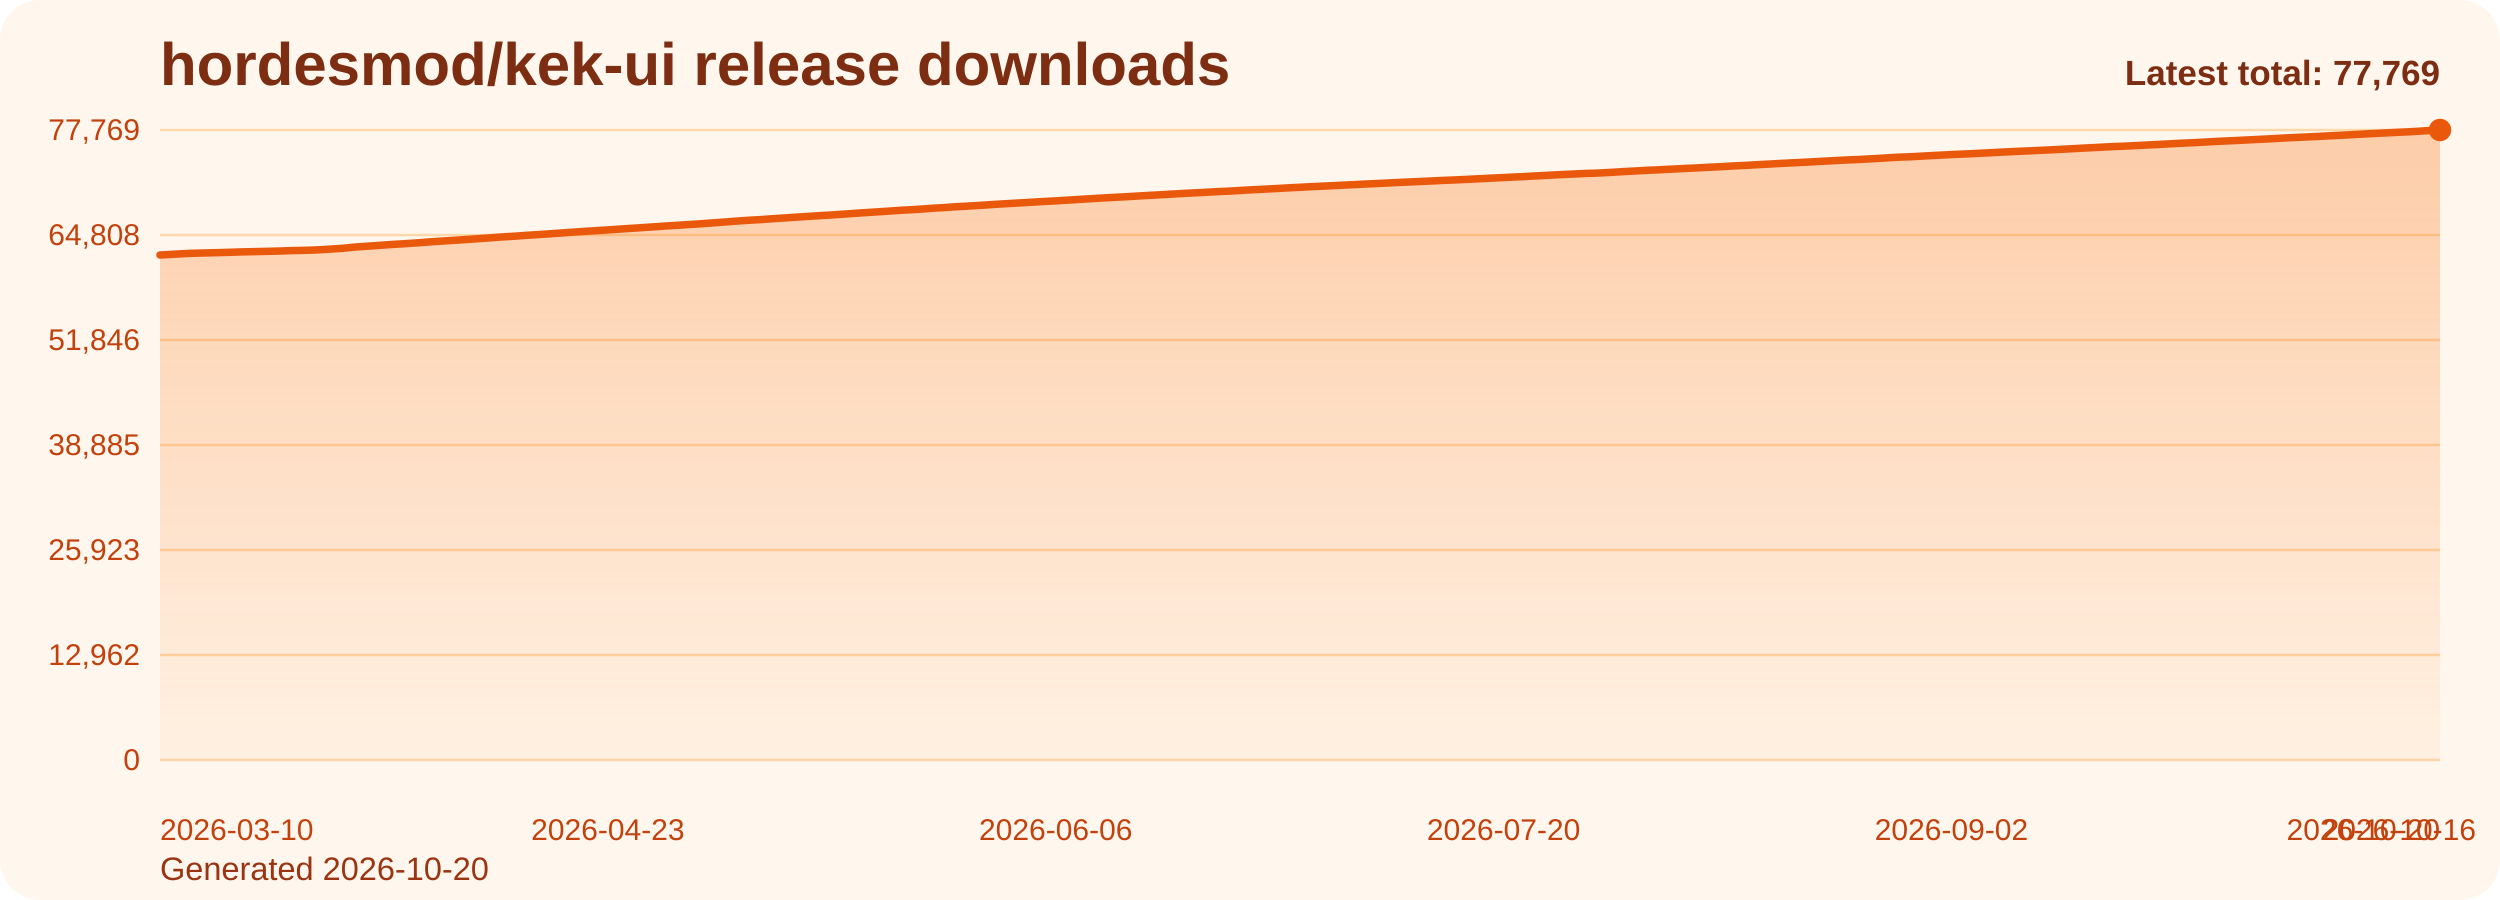
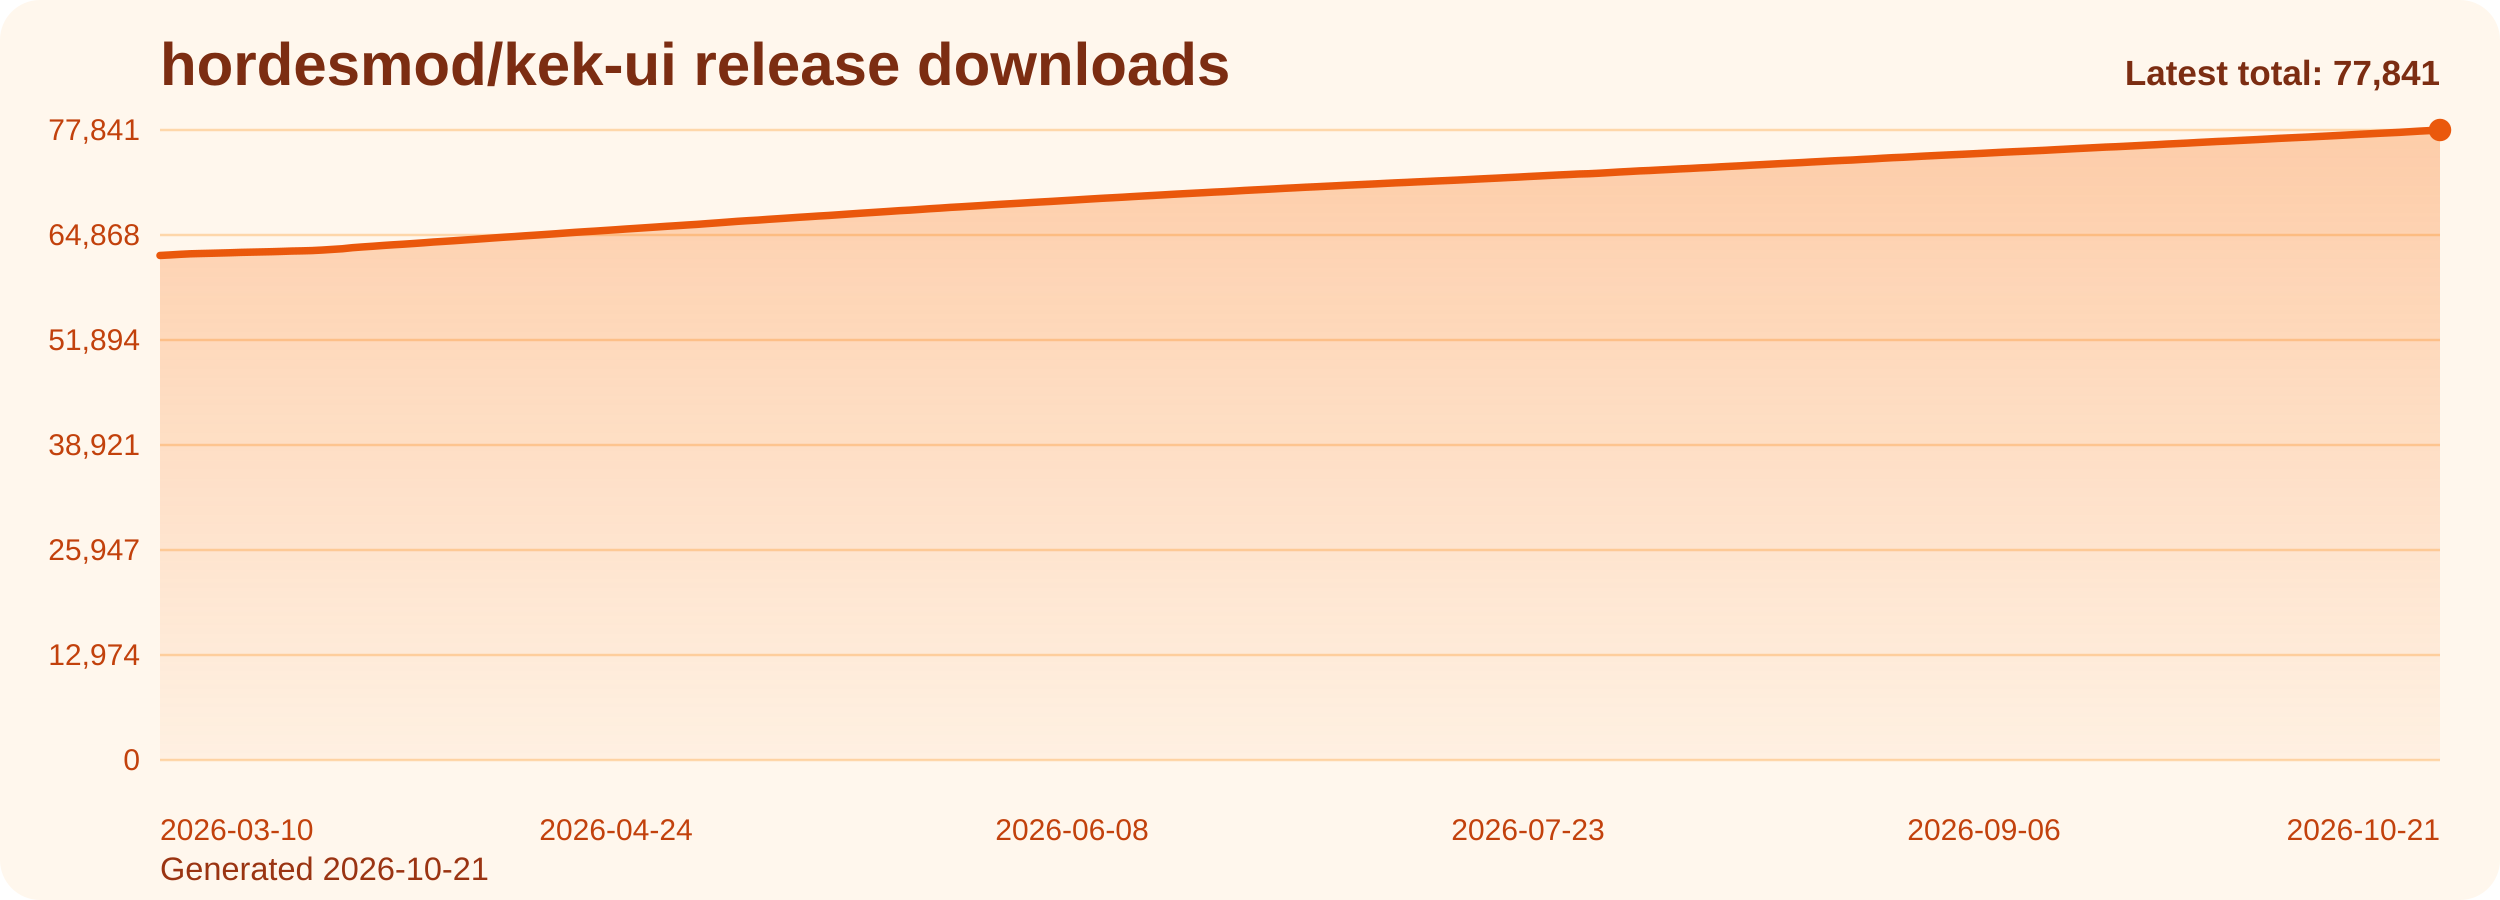
<svg xmlns="http://www.w3.org/2000/svg" viewBox="0 0 1000 360" role="img" aria-label="hordesmod/kek-ui release downloads chart">
  <defs>
    <linearGradient id="fill-total-trend-orange" x1="0" y1="0" x2="0" y2="1">
      <stop offset="0%" stop-color="#f97316" stop-opacity="0.32" />
      <stop offset="100%" stop-color="#f97316" stop-opacity="0.05" />
    </linearGradient>
    <style>
      .bg { fill: #fff7ed; }
      .title { font: 700 24px Arial, sans-serif; fill: #7c2d12; }
      .sub { font: 400 13px Arial, sans-serif; fill: #9a3412; }
      .grid { stroke: #fed7aa; stroke-width: 1; }
      .axis { font: 400 12px Arial, sans-serif; fill: #c2410c; }
      .line { fill: none; stroke: #ea580c; stroke-width: 3; stroke-linecap: round; stroke-linejoin: round; }
      .dot { fill: #ea580c; }
      .value { font: 600 11px Arial, sans-serif; fill: #9a3412; }
      .latest { font: 700 14px Arial, sans-serif; fill: #7c2d12; }
    </style>
  </defs>
  <rect class="bg" x="0" y="0" width="1000" height="360" rx="16" />
  <text class="title" x="64" y="34">hordesmod/kek-ui release downloads</text>
-   <text class="sub" x="64" y="352">Generated 2026-10-20</text>
+   <text class="sub" x="64" y="352">Generated 2026-10-21</text>
  <line x1="64" y1="52.00" x2="976" y2="52.00" class="grid" />
-   <text x="56" y="56.00" text-anchor="end" class="axis">77,769</text>
+   <text x="56" y="56.00" text-anchor="end" class="axis">77,841</text>
  <line x1="64" y1="94.00" x2="976" y2="94.00" class="grid" />
-   <text x="56" y="98.00" text-anchor="end" class="axis">64,808</text>
+   <text x="56" y="98.00" text-anchor="end" class="axis">64,868</text>
  <line x1="64" y1="136.00" x2="976" y2="136.00" class="grid" />
-   <text x="56" y="140.00" text-anchor="end" class="axis">51,846</text>
+   <text x="56" y="140.00" text-anchor="end" class="axis">51,894</text>
  <line x1="64" y1="178.00" x2="976" y2="178.00" class="grid" />
-   <text x="56" y="182.00" text-anchor="end" class="axis">38,885</text>
+   <text x="56" y="182.00" text-anchor="end" class="axis">38,921</text>
  <line x1="64" y1="220.00" x2="976" y2="220.00" class="grid" />
-   <text x="56" y="224.00" text-anchor="end" class="axis">25,923</text>
+   <text x="56" y="224.00" text-anchor="end" class="axis">25,947</text>
  <line x1="64" y1="262.00" x2="976" y2="262.00" class="grid" />
-   <text x="56" y="266.00" text-anchor="end" class="axis">12,962</text>
+   <text x="56" y="266.00" text-anchor="end" class="axis">12,974</text>
  <line x1="64" y1="304.00" x2="976" y2="304.00" class="grid" />
  <text x="56" y="308.00" text-anchor="end" class="axis">0</text>
-   <path d="M 64.00 304 L 64.00 102.00 L 68.07 101.78 L 72.14 101.54 L 76.21 101.33 L 80.29 101.22 L 84.36 101.12 L 88.43 101.01 L 92.50 100.90 L 96.57 100.76 L 100.64 100.67 L 104.71 100.58 L 108.79 100.49 L 112.86 100.38 L 116.93 100.23 L 121.00 100.15 L 125.07 100.04 L 129.14 99.83 L 133.21 99.57 L 137.29 99.31 L 141.36 98.88 L 145.43 98.58 L 149.50 98.31 L 153.57 98.00 L 157.64 97.73 L 161.71 97.49 L 165.79 97.22 L 169.86 96.92 L 173.93 96.61 L 178.00 96.35 L 182.07 96.10 L 186.14 95.82 L 190.21 95.55 L 194.29 95.26 L 198.36 94.95 L 202.43 94.68 L 206.50 94.43 L 210.57 94.13 L 214.64 93.88 L 218.71 93.61 L 222.79 93.32 L 226.86 93.02 L 230.93 92.74 L 235.00 92.47 L 239.07 92.23 L 243.14 91.96 L 247.21 91.69 L 251.29 91.41 L 255.36 91.15 L 259.43 90.87 L 263.50 90.60 L 267.57 90.32 L 271.64 90.07 L 275.71 89.80 L 279.79 89.55 L 283.86 89.24 L 287.93 88.95 L 292.00 88.64 L 296.07 88.33 L 300.14 88.07 L 304.21 87.84 L 308.29 87.54 L 312.36 87.28 L 316.43 87.01 L 320.50 86.73 L 324.57 86.47 L 328.64 86.21 L 332.71 85.98 L 336.79 85.70 L 340.86 85.41 L 344.93 85.13 L 349.00 84.87 L 353.07 84.61 L 357.14 84.33 L 361.21 84.06 L 365.29 83.85 L 369.36 83.57 L 373.43 83.27 L 377.50 83.04 L 381.57 82.74 L 385.64 82.52 L 389.71 82.28 L 393.79 82.03 L 397.86 81.75 L 401.93 81.51 L 406.00 81.27 L 410.07 81.04 L 414.14 80.79 L 418.21 80.56 L 422.29 80.35 L 426.36 80.09 L 430.43 79.85 L 434.50 79.59 L 438.57 79.35 L 442.64 79.11 L 446.71 78.89 L 450.79 78.67 L 454.86 78.42 L 458.93 78.19 L 463.00 77.97 L 467.07 77.74 L 471.14 77.50 L 475.21 77.28 L 479.29 77.07 L 483.36 76.86 L 487.43 76.63 L 491.50 76.45 L 495.57 76.22 L 499.64 75.97 L 503.71 75.76 L 507.79 75.56 L 511.86 75.34 L 515.93 75.11 L 520.00 74.91 L 524.07 74.69 L 528.14 74.51 L 532.21 74.31 L 536.29 74.11 L 540.36 73.90 L 544.43 73.71 L 548.50 73.51 L 552.57 73.33 L 556.64 73.12 L 560.71 72.92 L 564.79 72.74 L 568.86 72.55 L 572.93 72.37 L 577.00 72.17 L 581.07 72.01 L 585.14 71.83 L 589.21 71.62 L 593.29 71.42 L 597.36 71.22 L 601.43 71.02 L 605.50 70.82 L 609.57 70.63 L 613.64 70.40 L 617.71 70.19 L 621.79 69.97 L 625.86 69.77 L 629.93 69.59 L 634.00 69.39 L 638.07 69.27 L 642.14 69.07 L 646.21 68.84 L 650.29 68.58 L 654.36 68.38 L 658.43 68.14 L 662.50 67.98 L 666.57 67.76 L 670.64 67.56 L 674.71 67.34 L 678.79 67.16 L 682.86 66.93 L 686.93 66.75 L 691.00 66.51 L 695.07 66.30 L 699.14 66.10 L 703.21 65.86 L 707.29 65.65 L 711.36 65.42 L 715.43 65.21 L 719.50 65.01 L 723.57 64.81 L 727.64 64.57 L 731.71 64.36 L 735.79 64.14 L 739.86 63.94 L 743.93 63.78 L 748.00 63.54 L 752.07 63.33 L 756.14 63.06 L 760.21 62.84 L 764.29 62.69 L 768.36 62.47 L 772.43 62.24 L 776.50 62.04 L 780.57 61.83 L 784.64 61.65 L 788.71 61.47 L 792.79 61.26 L 796.86 61.06 L 800.93 60.84 L 805.00 60.64 L 809.07 60.45 L 813.14 60.28 L 817.21 60.08 L 821.29 59.89 L 825.36 59.67 L 829.43 59.46 L 833.50 59.23 L 837.57 59.03 L 841.64 58.82 L 845.71 58.62 L 849.79 58.46 L 853.86 58.26 L 857.93 58.05 L 862.00 57.85 L 866.07 57.64 L 870.14 57.40 L 874.21 57.21 L 878.29 57.03 L 882.36 56.80 L 886.43 56.58 L 890.50 56.37 L 894.57 56.20 L 898.64 55.99 L 902.71 55.79 L 906.79 55.59 L 910.86 55.37 L 914.93 55.14 L 919.00 54.95 L 923.07 54.76 L 927.14 54.58 L 931.21 54.36 L 935.29 54.15 L 939.36 53.94 L 943.43 53.73 L 947.50 53.50 L 951.57 53.30 L 955.64 53.09 L 959.71 52.89 L 963.79 52.71 L 967.86 52.46 L 971.93 52.20 L 976.00 52.00 L 976.00 304 Z" fill="url(#fill-total-trend-orange)" />
-   <polyline class="line" points="64.00,102.00 68.07,101.78 72.14,101.54 76.21,101.33 80.29,101.22 84.36,101.12 88.43,101.01 92.50,100.90 96.57,100.76 100.64,100.67 104.71,100.58 108.79,100.49 112.86,100.38 116.93,100.23 121.00,100.15 125.07,100.04 129.14,99.83 133.21,99.57 137.29,99.31 141.36,98.88 145.43,98.58 149.50,98.31 153.57,98.00 157.64,97.73 161.71,97.49 165.79,97.22 169.86,96.92 173.93,96.61 178.00,96.35 182.07,96.10 186.14,95.82 190.21,95.55 194.29,95.26 198.36,94.95 202.43,94.68 206.50,94.43 210.57,94.13 214.64,93.88 218.71,93.61 222.79,93.32 226.86,93.02 230.93,92.74 235.00,92.47 239.07,92.23 243.14,91.96 247.21,91.69 251.29,91.41 255.36,91.15 259.43,90.87 263.50,90.60 267.57,90.32 271.64,90.07 275.71,89.80 279.79,89.55 283.86,89.24 287.93,88.95 292.00,88.64 296.07,88.33 300.14,88.07 304.21,87.84 308.29,87.54 312.36,87.28 316.43,87.01 320.50,86.73 324.57,86.47 328.64,86.21 332.71,85.98 336.79,85.70 340.86,85.41 344.93,85.13 349.00,84.87 353.07,84.61 357.14,84.33 361.21,84.06 365.29,83.85 369.36,83.57 373.43,83.27 377.50,83.04 381.57,82.74 385.64,82.52 389.71,82.28 393.79,82.03 397.86,81.75 401.93,81.51 406.00,81.27 410.07,81.04 414.14,80.79 418.21,80.56 422.29,80.35 426.36,80.09 430.43,79.85 434.50,79.59 438.57,79.35 442.64,79.11 446.71,78.89 450.79,78.67 454.86,78.42 458.93,78.19 463.00,77.97 467.07,77.74 471.14,77.50 475.21,77.28 479.29,77.07 483.36,76.86 487.43,76.63 491.50,76.45 495.57,76.22 499.64,75.97 503.71,75.76 507.79,75.56 511.86,75.34 515.93,75.11 520.00,74.91 524.07,74.69 528.14,74.51 532.21,74.31 536.29,74.11 540.36,73.90 544.43,73.71 548.50,73.51 552.57,73.33 556.64,73.12 560.71,72.92 564.79,72.74 568.86,72.55 572.93,72.37 577.00,72.17 581.07,72.01 585.14,71.83 589.21,71.62 593.29,71.42 597.36,71.22 601.43,71.02 605.50,70.82 609.57,70.63 613.64,70.40 617.71,70.19 621.79,69.97 625.86,69.77 629.93,69.59 634.00,69.39 638.07,69.27 642.14,69.07 646.21,68.84 650.29,68.58 654.36,68.38 658.43,68.14 662.50,67.98 666.57,67.76 670.64,67.56 674.71,67.34 678.79,67.16 682.86,66.93 686.93,66.75 691.00,66.51 695.07,66.30 699.14,66.10 703.21,65.86 707.29,65.65 711.36,65.42 715.43,65.21 719.50,65.01 723.57,64.81 727.64,64.57 731.71,64.36 735.79,64.14 739.86,63.94 743.93,63.78 748.00,63.54 752.07,63.33 756.14,63.06 760.21,62.84 764.29,62.69 768.36,62.47 772.43,62.24 776.50,62.04 780.57,61.83 784.64,61.65 788.71,61.47 792.79,61.26 796.86,61.06 800.93,60.84 805.00,60.64 809.07,60.45 813.14,60.28 817.21,60.08 821.29,59.89 825.36,59.67 829.43,59.46 833.50,59.23 837.57,59.03 841.64,58.82 845.71,58.62 849.79,58.46 853.86,58.26 857.93,58.05 862.00,57.85 866.07,57.64 870.14,57.40 874.21,57.21 878.29,57.03 882.36,56.80 886.43,56.58 890.50,56.37 894.57,56.20 898.64,55.99 902.71,55.79 906.79,55.59 910.86,55.37 914.93,55.14 919.00,54.95 923.07,54.76 927.14,54.58 931.21,54.36 935.29,54.15 939.36,53.94 943.43,53.73 947.50,53.50 951.57,53.30 955.64,53.09 959.71,52.89 963.79,52.71 967.86,52.46 971.93,52.20 976.00,52.00" />
+   <path d="M 64.00 304 L 64.00 102.19 L 68.05 101.97 L 72.11 101.72 L 76.16 101.52 L 80.21 101.41 L 84.27 101.31 L 88.32 101.20 L 92.37 101.09 L 96.43 100.95 L 100.48 100.86 L 104.53 100.77 L 108.59 100.68 L 112.64 100.56 L 116.69 100.42 L 120.75 100.34 L 124.80 100.23 L 128.85 100.02 L 132.91 99.76 L 136.96 99.50 L 141.01 99.07 L 145.07 98.77 L 149.12 98.50 L 153.17 98.19 L 157.23 97.92 L 161.28 97.68 L 165.33 97.41 L 169.39 97.12 L 173.44 96.80 L 177.49 96.55 L 181.55 96.29 L 185.60 96.01 L 189.65 95.74 L 193.71 95.45 L 197.76 95.15 L 201.81 94.87 L 205.87 94.62 L 209.92 94.33 L 213.97 94.07 L 218.03 93.80 L 222.08 93.52 L 226.13 93.22 L 230.19 92.93 L 234.24 92.67 L 238.29 92.43 L 242.35 92.16 L 246.40 91.89 L 250.45 91.60 L 254.51 91.34 L 258.56 91.07 L 262.61 90.80 L 266.67 90.52 L 270.72 90.27 L 274.77 90.00 L 278.83 89.75 L 282.88 89.44 L 286.93 89.15 L 290.99 88.84 L 295.04 88.53 L 299.09 88.27 L 303.15 88.04 L 307.20 87.74 L 311.25 87.48 L 315.31 87.21 L 319.36 86.93 L 323.41 86.68 L 327.47 86.41 L 331.52 86.18 L 335.57 85.90 L 339.63 85.61 L 343.68 85.33 L 347.73 85.07 L 351.79 84.81 L 355.84 84.54 L 359.89 84.26 L 363.95 84.05 L 368.00 83.77 L 372.05 83.48 L 376.11 83.24 L 380.16 82.95 L 384.21 82.73 L 388.27 82.48 L 392.32 82.23 L 396.37 81.96 L 400.43 81.71 L 404.48 81.48 L 408.53 81.25 L 412.59 81.00 L 416.64 80.77 L 420.69 80.55 L 424.75 80.30 L 428.80 80.06 L 432.85 79.80 L 436.91 79.55 L 440.96 79.31 L 445.01 79.10 L 449.07 78.88 L 453.12 78.63 L 457.17 78.40 L 461.23 78.18 L 465.28 77.95 L 469.33 77.71 L 473.39 77.49 L 477.44 77.28 L 481.49 77.07 L 485.55 76.84 L 489.60 76.66 L 493.65 76.43 L 497.71 76.18 L 501.76 75.97 L 505.81 75.77 L 509.87 75.55 L 513.92 75.32 L 517.97 75.12 L 522.03 74.90 L 526.08 74.72 L 530.13 74.52 L 534.19 74.32 L 538.24 74.11 L 542.29 73.92 L 546.35 73.73 L 550.40 73.54 L 554.45 73.33 L 558.51 73.13 L 562.56 72.96 L 566.61 72.76 L 570.67 72.58 L 574.72 72.39 L 578.77 72.22 L 582.83 72.04 L 586.88 71.84 L 590.93 71.63 L 594.99 71.43 L 599.04 71.24 L 603.09 71.03 L 607.15 70.84 L 611.20 70.61 L 615.25 70.41 L 619.31 70.19 L 623.36 69.99 L 627.41 69.81 L 631.47 69.60 L 635.52 69.49 L 639.57 69.29 L 643.63 69.05 L 647.68 68.80 L 651.73 68.59 L 655.79 68.36 L 659.84 68.20 L 663.89 67.98 L 667.95 67.78 L 672.00 67.56 L 676.05 67.38 L 680.11 67.15 L 684.16 66.97 L 688.21 66.73 L 692.27 66.52 L 696.32 66.32 L 700.37 66.08 L 704.43 65.87 L 708.48 65.65 L 712.53 65.43 L 716.59 65.23 L 720.64 65.03 L 724.69 64.79 L 728.75 64.58 L 732.80 64.36 L 736.85 64.17 L 740.91 64.00 L 744.96 63.76 L 749.01 63.55 L 753.07 63.29 L 757.12 63.07 L 761.17 62.91 L 765.23 62.69 L 769.28 62.46 L 773.33 62.26 L 777.39 62.06 L 781.44 61.87 L 785.49 61.69 L 789.55 61.49 L 793.60 61.29 L 797.65 61.07 L 801.71 60.86 L 805.76 60.67 L 809.81 60.50 L 813.87 60.31 L 817.92 60.12 L 821.97 59.89 L 826.03 59.68 L 830.08 59.46 L 834.13 59.26 L 838.19 59.05 L 842.24 58.84 L 846.29 58.69 L 850.35 58.49 L 854.40 58.28 L 858.45 58.07 L 862.51 57.87 L 866.56 57.63 L 870.61 57.44 L 874.67 57.25 L 878.72 57.02 L 882.77 56.81 L 886.83 56.60 L 890.88 56.43 L 894.93 56.22 L 898.99 56.02 L 903.04 55.82 L 907.09 55.60 L 911.15 55.37 L 915.20 55.18 L 919.25 54.99 L 923.31 54.81 L 927.36 54.59 L 931.41 54.39 L 935.47 54.18 L 939.52 53.96 L 943.57 53.73 L 947.63 53.53 L 951.68 53.32 L 955.73 53.13 L 959.79 52.94 L 963.84 52.69 L 967.89 52.44 L 971.95 52.23 L 976.00 52.00 L 976.00 304 Z" fill="url(#fill-total-trend-orange)" />
+   <polyline class="line" points="64.00,102.19 68.05,101.97 72.11,101.72 76.16,101.52 80.21,101.41 84.27,101.31 88.32,101.20 92.37,101.09 96.43,100.95 100.48,100.86 104.53,100.77 108.59,100.68 112.64,100.56 116.69,100.42 120.75,100.34 124.80,100.23 128.85,100.02 132.91,99.76 136.96,99.50 141.01,99.07 145.07,98.77 149.12,98.50 153.17,98.19 157.23,97.92 161.28,97.68 165.33,97.41 169.39,97.12 173.44,96.80 177.49,96.55 181.55,96.29 185.60,96.01 189.65,95.74 193.71,95.45 197.76,95.15 201.81,94.87 205.87,94.62 209.92,94.33 213.97,94.07 218.03,93.80 222.08,93.52 226.13,93.22 230.19,92.93 234.24,92.67 238.29,92.43 242.35,92.16 246.40,91.89 250.45,91.60 254.51,91.34 258.56,91.07 262.61,90.80 266.67,90.52 270.72,90.27 274.77,90.00 278.83,89.75 282.88,89.44 286.93,89.15 290.99,88.84 295.04,88.53 299.09,88.27 303.15,88.04 307.20,87.74 311.25,87.48 315.31,87.21 319.36,86.93 323.41,86.68 327.47,86.41 331.52,86.18 335.57,85.90 339.63,85.61 343.68,85.33 347.73,85.07 351.79,84.81 355.84,84.54 359.89,84.26 363.95,84.05 368.00,83.77 372.05,83.48 376.11,83.24 380.16,82.95 384.21,82.73 388.27,82.48 392.32,82.23 396.37,81.96 400.43,81.71 404.48,81.48 408.53,81.25 412.59,81.00 416.64,80.77 420.69,80.55 424.75,80.30 428.80,80.06 432.85,79.80 436.91,79.55 440.96,79.31 445.01,79.10 449.07,78.88 453.12,78.63 457.17,78.40 461.23,78.18 465.28,77.95 469.33,77.71 473.39,77.49 477.44,77.28 481.49,77.07 485.55,76.84 489.60,76.66 493.65,76.43 497.71,76.18 501.76,75.97 505.81,75.77 509.87,75.55 513.92,75.32 517.97,75.12 522.03,74.90 526.08,74.72 530.13,74.52 534.19,74.32 538.24,74.11 542.29,73.92 546.35,73.73 550.40,73.54 554.45,73.33 558.51,73.13 562.56,72.96 566.61,72.76 570.67,72.58 574.72,72.39 578.77,72.22 582.83,72.04 586.88,71.84 590.93,71.63 594.99,71.43 599.04,71.24 603.09,71.03 607.15,70.84 611.20,70.61 615.25,70.41 619.31,70.19 623.36,69.99 627.41,69.81 631.47,69.60 635.52,69.49 639.57,69.29 643.63,69.05 647.68,68.80 651.73,68.59 655.79,68.36 659.84,68.20 663.89,67.98 667.95,67.78 672.00,67.56 676.05,67.38 680.11,67.15 684.16,66.97 688.21,66.73 692.27,66.52 696.32,66.32 700.37,66.08 704.43,65.87 708.48,65.65 712.53,65.43 716.59,65.23 720.64,65.03 724.69,64.79 728.75,64.58 732.80,64.36 736.85,64.17 740.91,64.00 744.96,63.76 749.01,63.55 753.07,63.29 757.12,63.07 761.17,62.91 765.23,62.69 769.28,62.46 773.33,62.26 777.39,62.06 781.44,61.87 785.49,61.69 789.55,61.49 793.60,61.29 797.65,61.07 801.71,60.86 805.76,60.67 809.81,60.50 813.87,60.31 817.92,60.12 821.97,59.89 826.03,59.68 830.08,59.46 834.13,59.26 838.19,59.05 842.24,58.84 846.29,58.69 850.35,58.49 854.40,58.28 858.45,58.07 862.51,57.87 866.56,57.63 870.61,57.44 874.67,57.25 878.72,57.02 882.77,56.81 886.83,56.60 890.88,56.43 894.93,56.22 898.99,56.02 903.04,55.82 907.09,55.60 911.15,55.37 915.20,55.18 919.25,54.99 923.31,54.81 927.36,54.59 931.41,54.39 935.47,54.18 939.52,53.96 943.57,53.73 947.63,53.53 951.68,53.32 955.73,53.13 959.79,52.94 963.84,52.69 967.89,52.44 971.95,52.23 976.00,52.00" />
  <circle class="dot" cx="976.00" cy="52.00" r="4.5" />
  <text class="axis" x="64.00" y="336" text-anchor="start">2026-03-10</text>
-   <text class="axis" x="243.14" y="336" text-anchor="middle">2026-04-23</text>
-   <text class="axis" x="422.29" y="336" text-anchor="middle">2026-06-06</text>
-   <text class="axis" x="601.43" y="336" text-anchor="middle">2026-07-20</text>
-   <text class="axis" x="780.57" y="336" text-anchor="middle">2026-09-02</text>
-   <text class="axis" x="959.71" y="336" text-anchor="middle">2026-10-16</text>
-   <text class="axis" x="976.00" y="336" text-anchor="end">2026-10-20</text>
-   <text class="latest" x="976" y="34" text-anchor="end">Latest total: 77,769</text>
+   <text class="axis" x="246.40" y="336" text-anchor="middle">2026-04-24</text>
+   <text class="axis" x="428.80" y="336" text-anchor="middle">2026-06-08</text>
+   <text class="axis" x="611.20" y="336" text-anchor="middle">2026-07-23</text>
+   <text class="axis" x="793.60" y="336" text-anchor="middle">2026-09-06</text>
+   <text class="axis" x="976.00" y="336" text-anchor="end">2026-10-21</text>
+   <text class="latest" x="976" y="34" text-anchor="end">Latest total: 77,841</text>
</svg>
